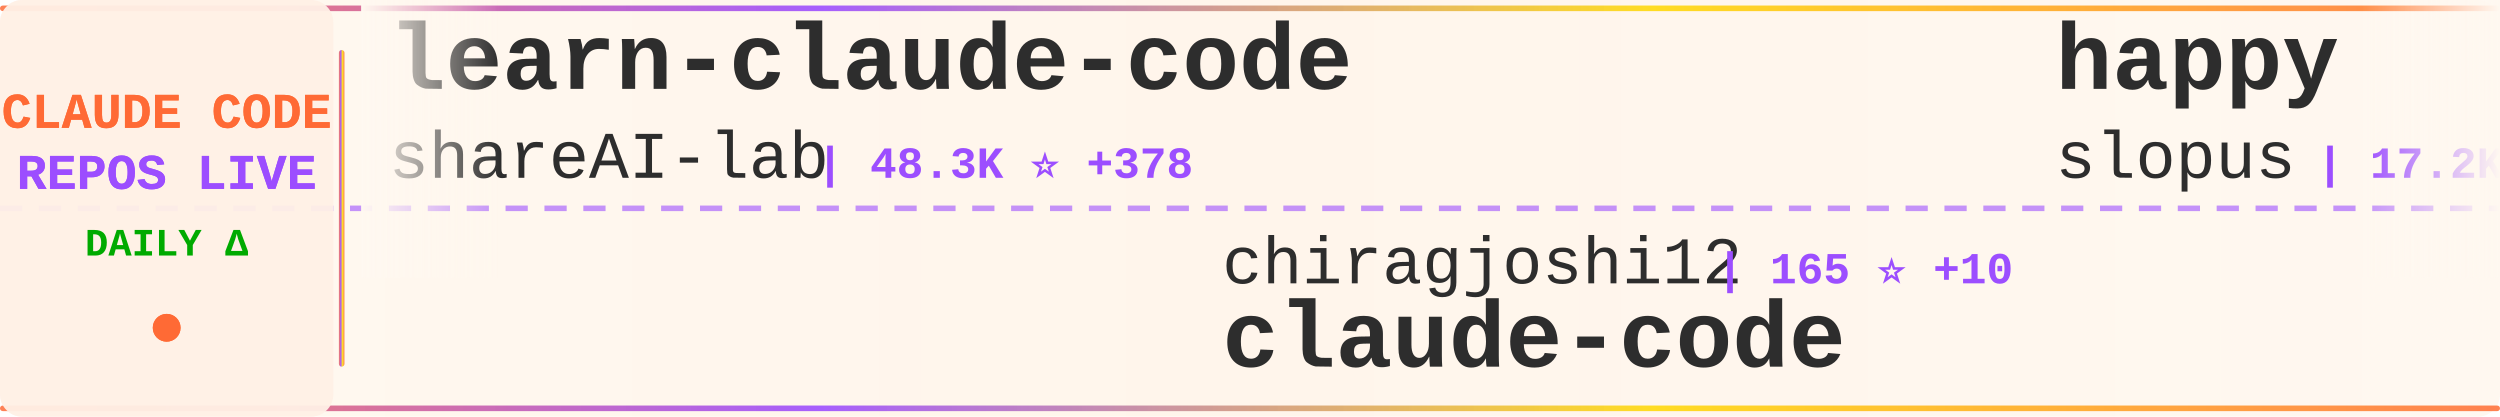
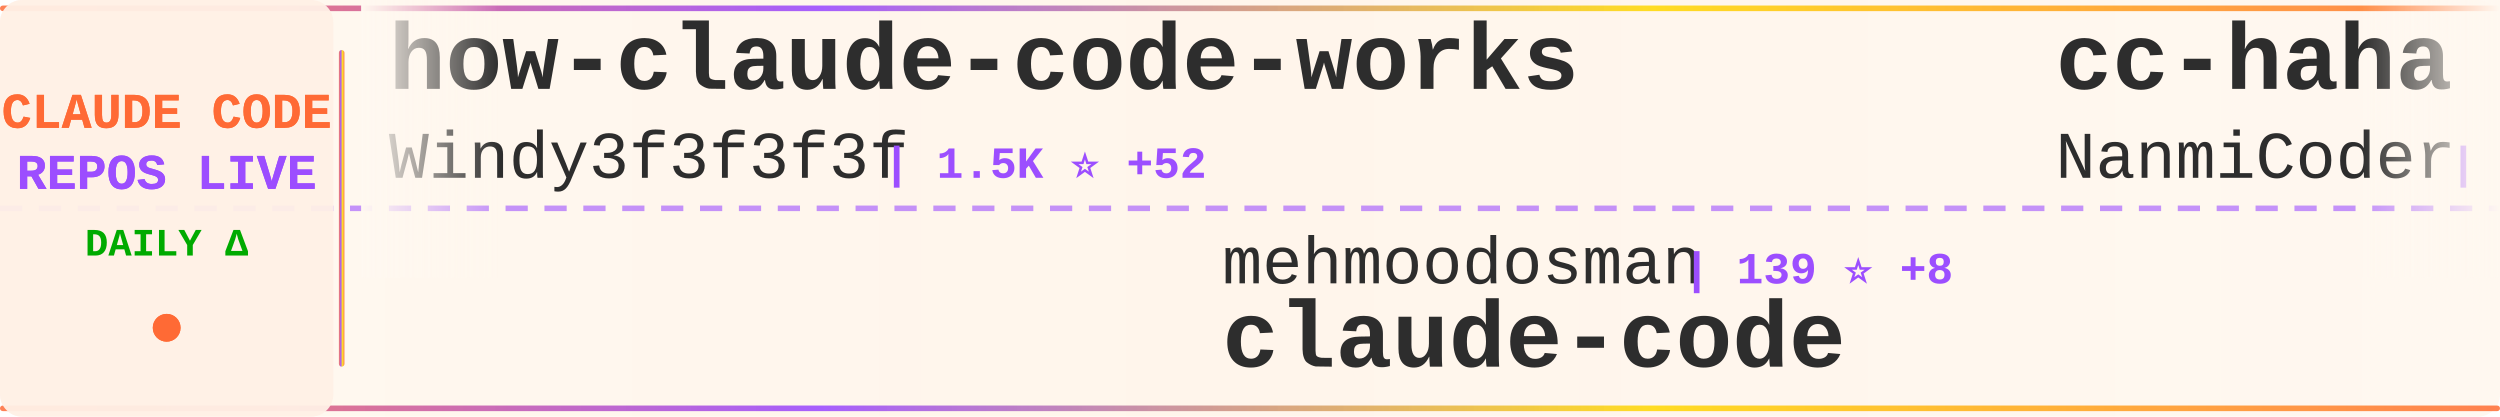
<svg xmlns="http://www.w3.org/2000/svg" width="900" height="150">
  <defs>
    <linearGradient id="tickerBg" x1="0%" y1="0%" x2="100%" y2="0%">
      <stop offset="0%" style="stop-color:#fff8f0;stop-opacity:0.98" />
      <stop offset="50%" style="stop-color:#fff5eb;stop-opacity:1" />
      <stop offset="100%" style="stop-color:#fff8f0;stop-opacity:0.98" />
    </linearGradient>
    <linearGradient id="borderGrad" x1="0%" y1="0%" x2="100%" y2="0%">
      <stop offset="0%" style="stop-color:#FF6B35;stop-opacity:0.85">
        <animate attributeName="stop-opacity" values="0.85;1;0.85" dur="2s" repeatCount="indefinite" />
      </stop>
      <stop offset="33%" style="stop-color:#9C4EFF;stop-opacity:0.9">
        <animate attributeName="stop-opacity" values="0.9;1;0.9" dur="2.2s" repeatCount="indefinite" />
      </stop>
      <stop offset="66%" style="stop-color:#FFD700;stop-opacity:0.85">
        <animate attributeName="stop-opacity" values="0.85;1;0.85" dur="1.8s" repeatCount="indefinite" />
      </stop>
      <stop offset="100%" style="stop-color:#FF6B35;stop-opacity:0.85">
        <animate attributeName="stop-opacity" values="0.85;1;0.85" dur="2s" repeatCount="indefinite" />
      </stop>
    </linearGradient>
    <filter id="textGlow">
      <feGaussianBlur stdDeviation="0.15" result="coloredBlur" />
      <feMerge>
        <feMergeNode in="coloredBlur" />
        <feMergeNode in="SourceGraphic" />
      </feMerge>
    </filter>
    <filter id="metricGlow">
      <feGaussianBlur stdDeviation="0.2" result="coloredBlur" />
      <feMerge>
        <feMergeNode in="coloredBlur" />
        <feMergeNode in="SourceGraphic" />
      </feMerge>
    </filter>
    <linearGradient id="leftFade" x1="0%" y1="0%" x2="100%" y2="0%">
      <stop offset="0%" style="stop-color:#fff8f0;stop-opacity:1" />
      <stop offset="100%" style="stop-color:#fff8f0;stop-opacity:0" />
    </linearGradient>
    <linearGradient id="rightFade" x1="0%" y1="0%" x2="100%" y2="0%">
      <stop offset="0%" style="stop-color:#fff8f0;stop-opacity:0" />
      <stop offset="100%" style="stop-color:#fff8f0;stop-opacity:1" />
    </linearGradient>
  </defs>
  <rect width="900" height="150" fill="url(#tickerBg)" rx="8" />
  <rect x="0" y="2" width="900" height="2" fill="url(#borderGrad)" rx="1" />
  <rect x="0" y="146" width="900" height="2" fill="url(#borderGrad)" rx="1" />
  <line x1="0" y1="75" x2="900" y2="75" stroke="#9C4EFF" stroke-width="2" stroke-dasharray="8 6" opacity="0.6" />
  <rect x="0" y="0" width="120" height="150" fill="#fff0e6" opacity="0.95" rx="8" />
  <text x="60" y="46" font-family="'Courier New', monospace" font-size="18" font-weight="bold" fill="#FF6B35" text-anchor="middle" filter="url(#textGlow)">
    CLAUDE CODE
  </text>
  <text x="60" y="68" font-family="'Courier New', monospace" font-size="18" font-weight="bold" fill="#9C4EFF" text-anchor="middle" filter="url(#textGlow)">
    REPOS LIVE
  </text>
  <text x="60" y="92" font-family="'Courier New', monospace" font-size="14" font-weight="bold" fill="#00aa00" text-anchor="middle">
    DAILY Δ
  </text>
  <circle cx="60" cy="118" r="5" fill="#FF6B35" filter="url(#metricGlow)">
    <animate attributeName="r" values="4;6;4" dur="1.5s" repeatCount="indefinite" />
    <animate attributeName="opacity" values="0.6;1;0.6" dur="1.5s" repeatCount="indefinite" />
  </circle>
  <rect x="122" y="18" width="2" height="114" fill="url(#borderGrad)" rx="1" />
  <clipPath id="tickerClip">
    <rect x="130" y="0" width="770" height="150" />
  </clipPath>
  <g clip-path="url(#tickerClip)">
    <g id="tickerItems">
      <animateTransform attributeName="transform" attributeType="XML" type="translate" from="0 0" to="-3000 0" dur="54s" repeatCount="indefinite" />
      <g transform="translate(0, 0)">
-         <text x="140" y="32" font-family="'Courier New', monospace" font-size="34" font-weight="bold" fill="#2d2d2d">learn-claude-code</text>
-         <text x="140" y="64" font-family="'Courier New', monospace" font-size="24" font-weight="normal" fill="#2d2d2d" opacity="1.0">shareAI-lab</text>
-         <text x="294" y="64" font-family="'Courier New', monospace" font-size="16" font-weight="bold" fill="#9C4EFF"> | 48.3K ⭐ +378</text>
+         <text x="140" y="32" font-family="'Courier New', monospace" font-size="34" font-weight="bold" fill="#2d2d2d">how-claude-code-works</text>
+         <text x="140" y="64" font-family="'Courier New', monospace" font-size="24" font-weight="normal" fill="#2d2d2d" opacity="1.0">Windy3f3f3f3f</text>
+         <text x="318" y="64" font-family="'Courier New', monospace" font-size="16" font-weight="bold" fill="#9C4EFF"> | 1.5K ⭐ +52</text>
      </g>
      <g transform="translate(300, 0)">
-         <text x="140" y="102" font-family="'Courier New', monospace" font-size="24" font-weight="normal" fill="#2d2d2d" opacity="1.0">chiragjoshi12</text>
-         <text x="318" y="102" font-family="'Courier New', monospace" font-size="16" font-weight="bold" fill="#9C4EFF"> | 165 ⭐ +10</text>
+         <text x="140" y="102" font-family="'Courier New', monospace" font-size="24" font-weight="normal" fill="#2d2d2d" opacity="1.0">mehmoodosman</text>
+         <text x="306" y="102" font-family="'Courier New', monospace" font-size="16" font-weight="bold" fill="#9C4EFF"> | 139 ⭐ +8</text>
        <text x="140" y="132" font-family="'Courier New', monospace" font-size="34" font-weight="bold" fill="#2d2d2d">claude-code</text>
      </g>
      <g transform="translate(600, 0)">
-         <text x="140" y="32" font-family="'Courier New', monospace" font-size="34" font-weight="bold" fill="#2d2d2d">happy</text>
-         <text x="140" y="64" font-family="'Courier New', monospace" font-size="24" font-weight="normal" fill="#2d2d2d" opacity="1.0">slopus</text>
-         <text x="234" y="64" font-family="'Courier New', monospace" font-size="16" font-weight="bold" fill="#9C4EFF"> | 17.2K ⭐ +67</text>
+         <text x="140" y="32" font-family="'Courier New', monospace" font-size="34" font-weight="bold" fill="#2d2d2d">cc-haha</text>
+         <text x="140" y="64" font-family="'Courier New', monospace" font-size="24" font-weight="normal" fill="#2d2d2d" opacity="1.0">NanmiCoder</text>
+         <text x="282" y="64" font-family="'Courier New', monospace" font-size="16" font-weight="bold" fill="#9C4EFF"> | 5.0K ⭐ +214</text>
      </g>
      <g transform="translate(900, 0)">
-         <text x="140" y="102" font-family="'Courier New', monospace" font-size="24" font-weight="normal" fill="#2d2d2d" opacity="1.0">Maciek-roboblog</text>
-         <text x="342" y="102" font-family="'Courier New', monospace" font-size="16" font-weight="bold" fill="#9C4EFF"> | 7.3K ⭐ +17</text>
-         <text x="140" y="132" font-family="'Courier New', monospace" font-size="34" font-weight="bold" fill="#2d2d2d">Claude-Code-Usage-Monito...</text>
+         <text x="140" y="102" font-family="'Courier New', monospace" font-size="24" font-weight="normal" fill="#2d2d2d" opacity="1.0">tanbiralam</text>
+         <text x="282" y="102" font-family="'Courier New', monospace" font-size="16" font-weight="bold" fill="#9C4EFF"> | 1.2K ⭐ +69</text>
+         <text x="140" y="132" font-family="'Courier New', monospace" font-size="34" font-weight="bold" fill="#2d2d2d">claude-code</text>
      </g>
      <g transform="translate(1200, 0)">
-         <text x="140" y="32" font-family="'Courier New', monospace" font-size="34" font-weight="bold" fill="#2d2d2d">ClaudeCodeAgents</text>
-         <text x="140" y="64" font-family="'Courier New', monospace" font-size="24" font-weight="normal" fill="#2d2d2d" opacity="1.0">darcyegb</text>
-         <text x="258" y="64" font-family="'Courier New', monospace" font-size="16" font-weight="bold" fill="#9C4EFF"> | 642 ⭐</text>
+         <text x="140" y="32" font-family="'Courier New', monospace" font-size="34" font-weight="bold" fill="#2d2d2d">claude-code-hooks-master...</text>
+         <text x="140" y="64" font-family="'Courier New', monospace" font-size="24" font-weight="normal" fill="#2d2d2d" opacity="1.0">disler</text>
+         <text x="234" y="64" font-family="'Courier New', monospace" font-size="16" font-weight="bold" fill="#9C4EFF"> | 3.5K ⭐ +4</text>
      </g>
      <g transform="translate(1500, 0)">
-         <text x="140" y="102" font-family="'Courier New', monospace" font-size="24" font-weight="normal" fill="#2d2d2d" opacity="1.0">ChinaSiro</text>
-         <text x="270" y="102" font-family="'Courier New', monospace" font-size="16" font-weight="bold" fill="#9C4EFF"> | 8.4K ⭐ +97</text>
-         <text x="140" y="132" font-family="'Courier New', monospace" font-size="34" font-weight="bold" fill="#2d2d2d">claude-code-sourcemap</text>
+         <text x="140" y="102" font-family="'Courier New', monospace" font-size="24" font-weight="normal" fill="#2d2d2d" opacity="1.0">bfly123</text>
+         <text x="246" y="102" font-family="'Courier New', monospace" font-size="16" font-weight="bold" fill="#9C4EFF"> | 2.1K ⭐ +14</text>
+         <text x="140" y="132" font-family="'Courier New', monospace" font-size="34" font-weight="bold" fill="#2d2d2d">claude_code_bridge</text>
      </g>
      <g transform="translate(1800, 0)">
-         <text x="140" y="32" font-family="'Courier New', monospace" font-size="34" font-weight="bold" fill="#2d2d2d">claude-code</text>
-         <text x="140" y="64" font-family="'Courier New', monospace" font-size="24" font-weight="normal" fill="#2d2d2d" opacity="1.0">lowcortisolprogrammer</text>
-         <text x="414" y="64" font-family="'Courier New', monospace" font-size="16" font-weight="bold" fill="#9C4EFF"> | 168 ⭐</text>
+         <text x="140" y="32" font-family="'Courier New', monospace" font-size="34" font-weight="bold" fill="#2d2d2d">claude-code-settings</text>
+         <text x="140" y="64" font-family="'Courier New', monospace" font-size="24" font-weight="normal" fill="#2d2d2d" opacity="1.0">feiskyer</text>
+         <text x="258" y="64" font-family="'Courier New', monospace" font-size="16" font-weight="bold" fill="#9C4EFF"> | 1.4K ⭐ +1</text>
      </g>
      <g transform="translate(2100, 0)">
-         <text x="140" y="102" font-family="'Courier New', monospace" font-size="24" font-weight="normal" fill="#2d2d2d" opacity="1.0">ykdojo</text>
-         <text x="234" y="102" font-family="'Courier New', monospace" font-size="16" font-weight="bold" fill="#9C4EFF"> | 7.1K ⭐ +22</text>
-         <text x="140" y="132" font-family="'Courier New', monospace" font-size="34" font-weight="bold" fill="#2d2d2d">claude-code-tips</text>
+         <text x="140" y="102" font-family="'Courier New', monospace" font-size="24" font-weight="normal" fill="#2d2d2d" opacity="1.0">Kuberwastaken</text>
+         <text x="318" y="102" font-family="'Courier New', monospace" font-size="16" font-weight="bold" fill="#9C4EFF"> | 8.1K ⭐ +200</text>
+         <text x="140" y="132" font-family="'Courier New', monospace" font-size="34" font-weight="bold" fill="#2d2d2d">claurst</text>
      </g>
      <g transform="translate(2400, 0)">
-         <text x="140" y="32" font-family="'Courier New', monospace" font-size="34" font-weight="bold" fill="#2d2d2d">claude-code-webui</text>
-         <text x="140" y="64" font-family="'Courier New', monospace" font-size="24" font-weight="normal" fill="#2d2d2d" opacity="1.0">sugyan</text>
-         <text x="234" y="64" font-family="'Courier New', monospace" font-size="16" font-weight="bold" fill="#9C4EFF"> | 996 ⭐ +1</text>
+         <text x="140" y="32" font-family="'Courier New', monospace" font-size="34" font-weight="bold" fill="#2d2d2d">claude-coder</text>
+         <text x="140" y="64" font-family="'Courier New', monospace" font-size="24" font-weight="normal" fill="#2d2d2d" opacity="1.0">kodu-ai</text>
+         <text x="246" y="64" font-family="'Courier New', monospace" font-size="16" font-weight="bold" fill="#9C4EFF"> | 5.3K ⭐</text>
      </g>
      <g transform="translate(2700, 0)">
-         <text x="140" y="102" font-family="'Courier New', monospace" font-size="24" font-weight="normal" fill="#2d2d2d" opacity="1.0">AprilNEA</text>
-         <text x="258" y="102" font-family="'Courier New', monospace" font-size="16" font-weight="bold" fill="#9C4EFF"> | 356 ⭐ +9</text>
-         <text x="140" y="132" font-family="'Courier New', monospace" font-size="34" font-weight="bold" fill="#2d2d2d">claude-code-source</text>
+         <text x="140" y="102" font-family="'Courier New', monospace" font-size="24" font-weight="normal" fill="#2d2d2d" opacity="1.0">lowcortisolprogrammer</text>
+         <text x="414" y="102" font-family="'Courier New', monospace" font-size="16" font-weight="bold" fill="#9C4EFF"> | 168 ⭐</text>
+         <text x="140" y="132" font-family="'Courier New', monospace" font-size="34" font-weight="bold" fill="#2d2d2d">claude-code</text>
      </g>
      <g transform="translate(3000, 0)">
-         <text x="140" y="32" font-family="'Courier New', monospace" font-size="34" font-weight="bold" fill="#2d2d2d">learn-claude-code</text>
-         <text x="140" y="64" font-family="'Courier New', monospace" font-size="24" font-weight="normal" fill="#2d2d2d" opacity="1.0">shareAI-lab</text>
-         <text x="294" y="64" font-family="'Courier New', monospace" font-size="16" font-weight="bold" fill="#9C4EFF"> | 48.3K ⭐ +378</text>
+         <text x="140" y="32" font-family="'Courier New', monospace" font-size="34" font-weight="bold" fill="#2d2d2d">how-claude-code-works</text>
+         <text x="140" y="64" font-family="'Courier New', monospace" font-size="24" font-weight="normal" fill="#2d2d2d" opacity="1.0">Windy3f3f3f3f</text>
+         <text x="318" y="64" font-family="'Courier New', monospace" font-size="16" font-weight="bold" fill="#9C4EFF"> | 1.5K ⭐ +52</text>
      </g>
      <g transform="translate(3300, 0)">
-         <text x="140" y="102" font-family="'Courier New', monospace" font-size="24" font-weight="normal" fill="#2d2d2d" opacity="1.0">chiragjoshi12</text>
-         <text x="318" y="102" font-family="'Courier New', monospace" font-size="16" font-weight="bold" fill="#9C4EFF"> | 165 ⭐ +10</text>
+         <text x="140" y="102" font-family="'Courier New', monospace" font-size="24" font-weight="normal" fill="#2d2d2d" opacity="1.0">mehmoodosman</text>
+         <text x="306" y="102" font-family="'Courier New', monospace" font-size="16" font-weight="bold" fill="#9C4EFF"> | 139 ⭐ +8</text>
        <text x="140" y="132" font-family="'Courier New', monospace" font-size="34" font-weight="bold" fill="#2d2d2d">claude-code</text>
      </g>
      <g transform="translate(3600, 0)">
-         <text x="140" y="32" font-family="'Courier New', monospace" font-size="34" font-weight="bold" fill="#2d2d2d">happy</text>
-         <text x="140" y="64" font-family="'Courier New', monospace" font-size="24" font-weight="normal" fill="#2d2d2d" opacity="1.0">slopus</text>
-         <text x="234" y="64" font-family="'Courier New', monospace" font-size="16" font-weight="bold" fill="#9C4EFF"> | 17.2K ⭐ +67</text>
+         <text x="140" y="32" font-family="'Courier New', monospace" font-size="34" font-weight="bold" fill="#2d2d2d">cc-haha</text>
+         <text x="140" y="64" font-family="'Courier New', monospace" font-size="24" font-weight="normal" fill="#2d2d2d" opacity="1.0">NanmiCoder</text>
+         <text x="282" y="64" font-family="'Courier New', monospace" font-size="16" font-weight="bold" fill="#9C4EFF"> | 5.0K ⭐ +214</text>
      </g>
      <g transform="translate(3900, 0)">
-         <text x="140" y="102" font-family="'Courier New', monospace" font-size="24" font-weight="normal" fill="#2d2d2d" opacity="1.0">Maciek-roboblog</text>
-         <text x="342" y="102" font-family="'Courier New', monospace" font-size="16" font-weight="bold" fill="#9C4EFF"> | 7.3K ⭐ +17</text>
-         <text x="140" y="132" font-family="'Courier New', monospace" font-size="34" font-weight="bold" fill="#2d2d2d">Claude-Code-Usage-Monito...</text>
+         <text x="140" y="102" font-family="'Courier New', monospace" font-size="24" font-weight="normal" fill="#2d2d2d" opacity="1.0">tanbiralam</text>
+         <text x="282" y="102" font-family="'Courier New', monospace" font-size="16" font-weight="bold" fill="#9C4EFF"> | 1.2K ⭐ +69</text>
+         <text x="140" y="132" font-family="'Courier New', monospace" font-size="34" font-weight="bold" fill="#2d2d2d">claude-code</text>
      </g>
    </g>
  </g>
  <rect x="130" y="0" width="50" height="100" fill="url(#leftFade)" />
  <rect x="850" y="0" width="50" height="100" fill="url(#rightFade)" />
</svg>
